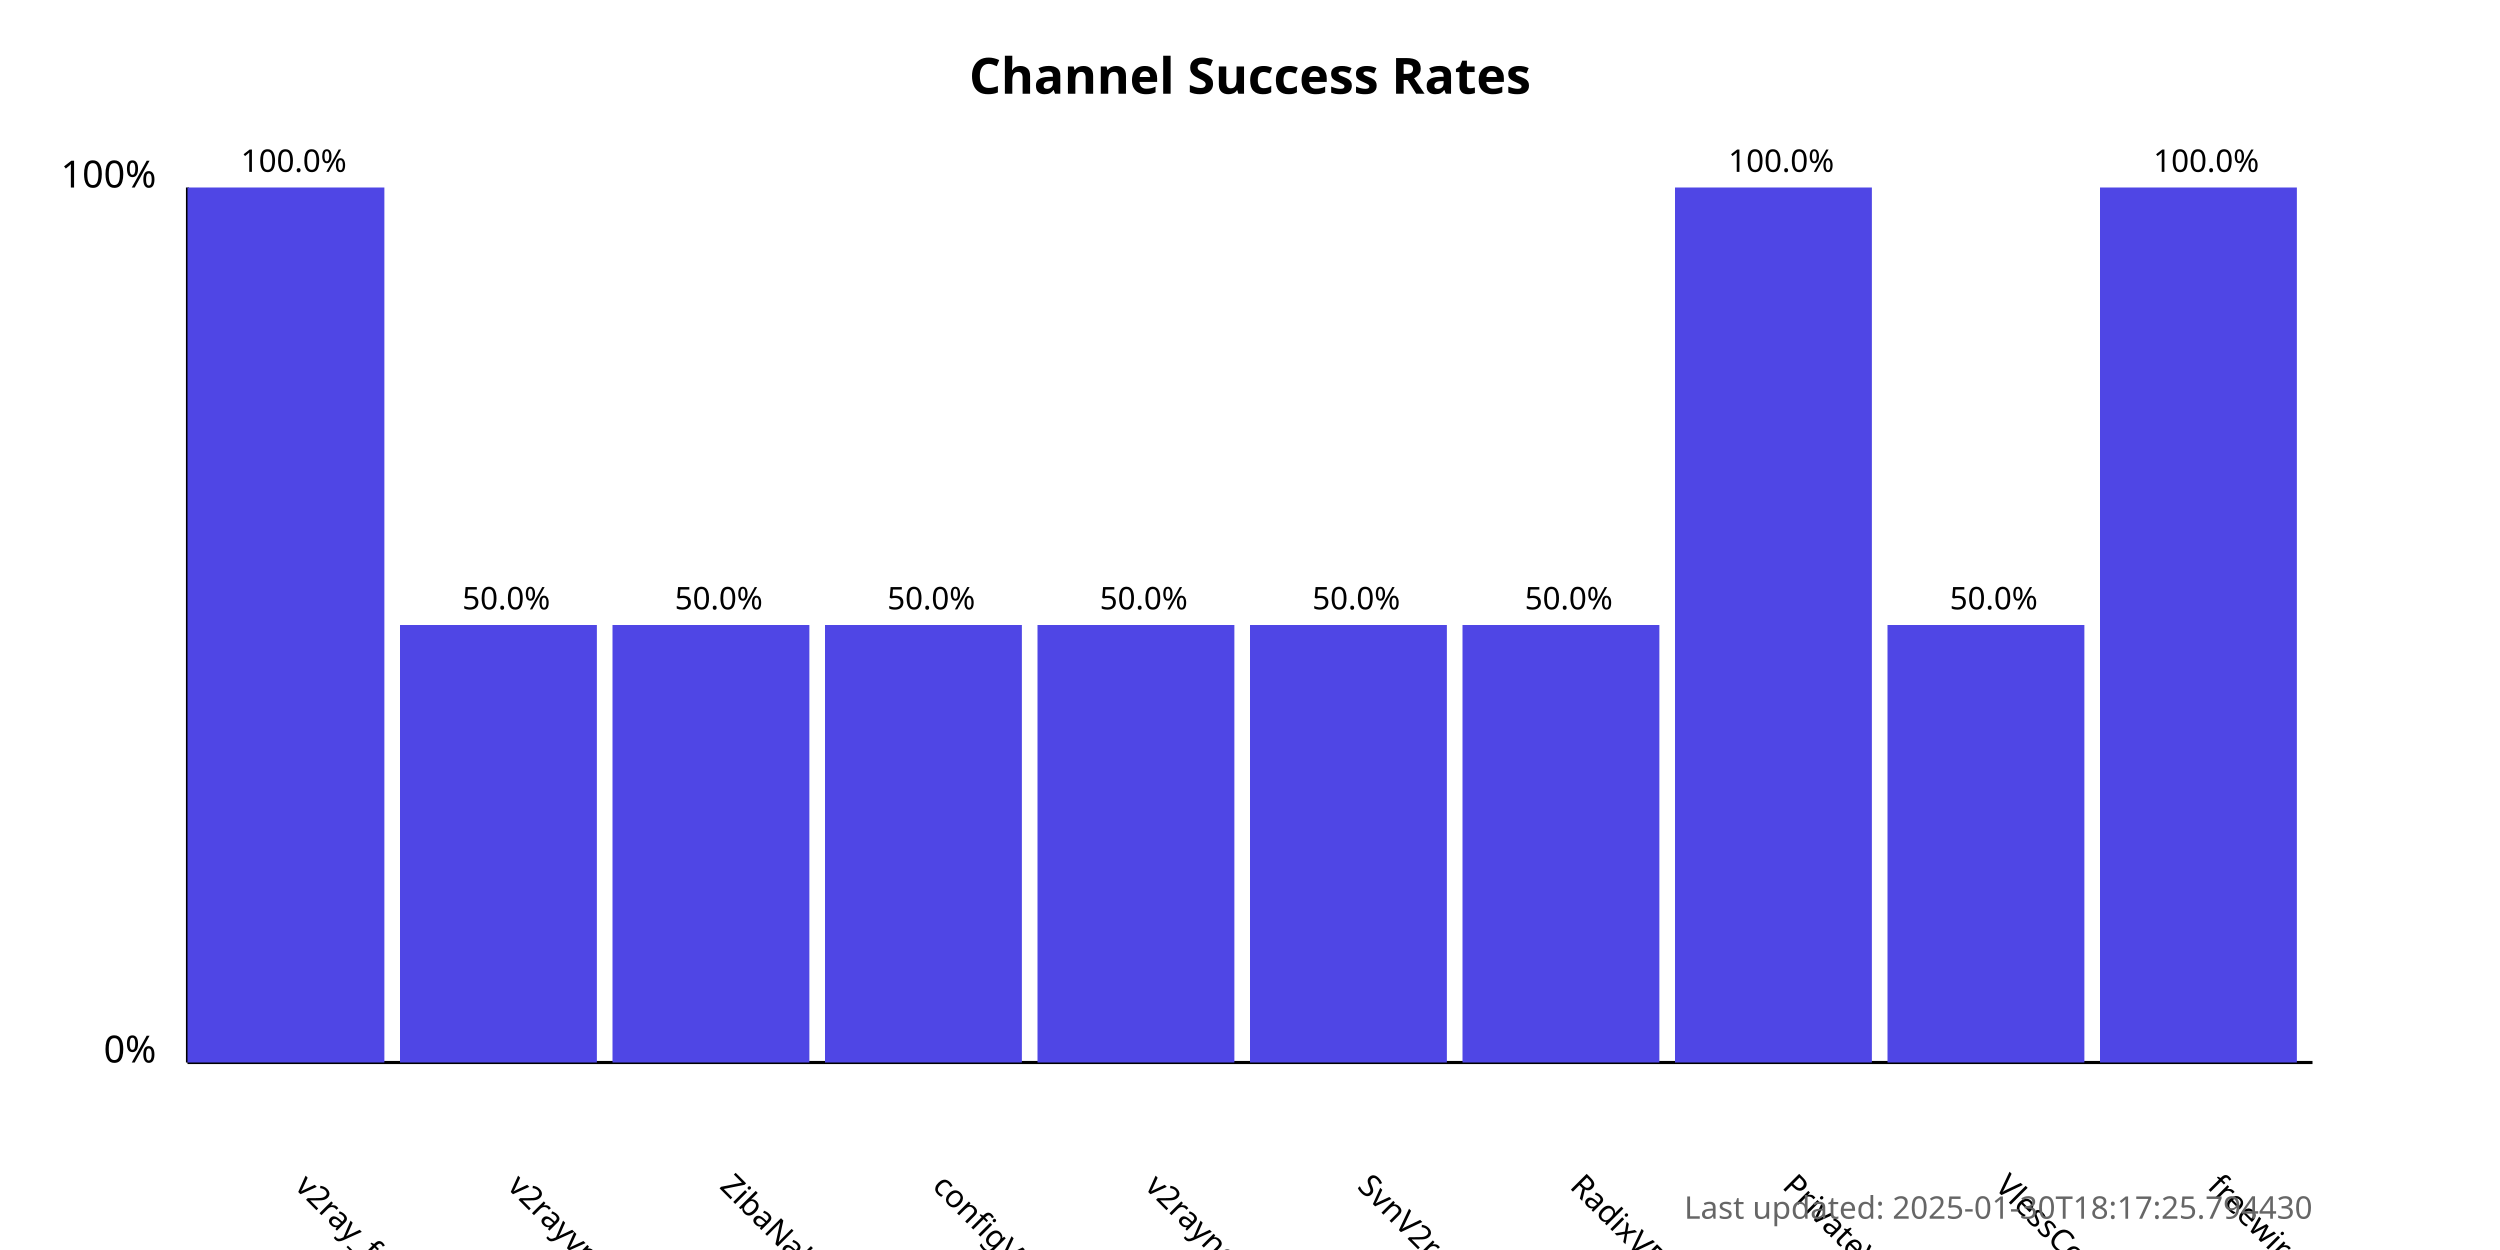
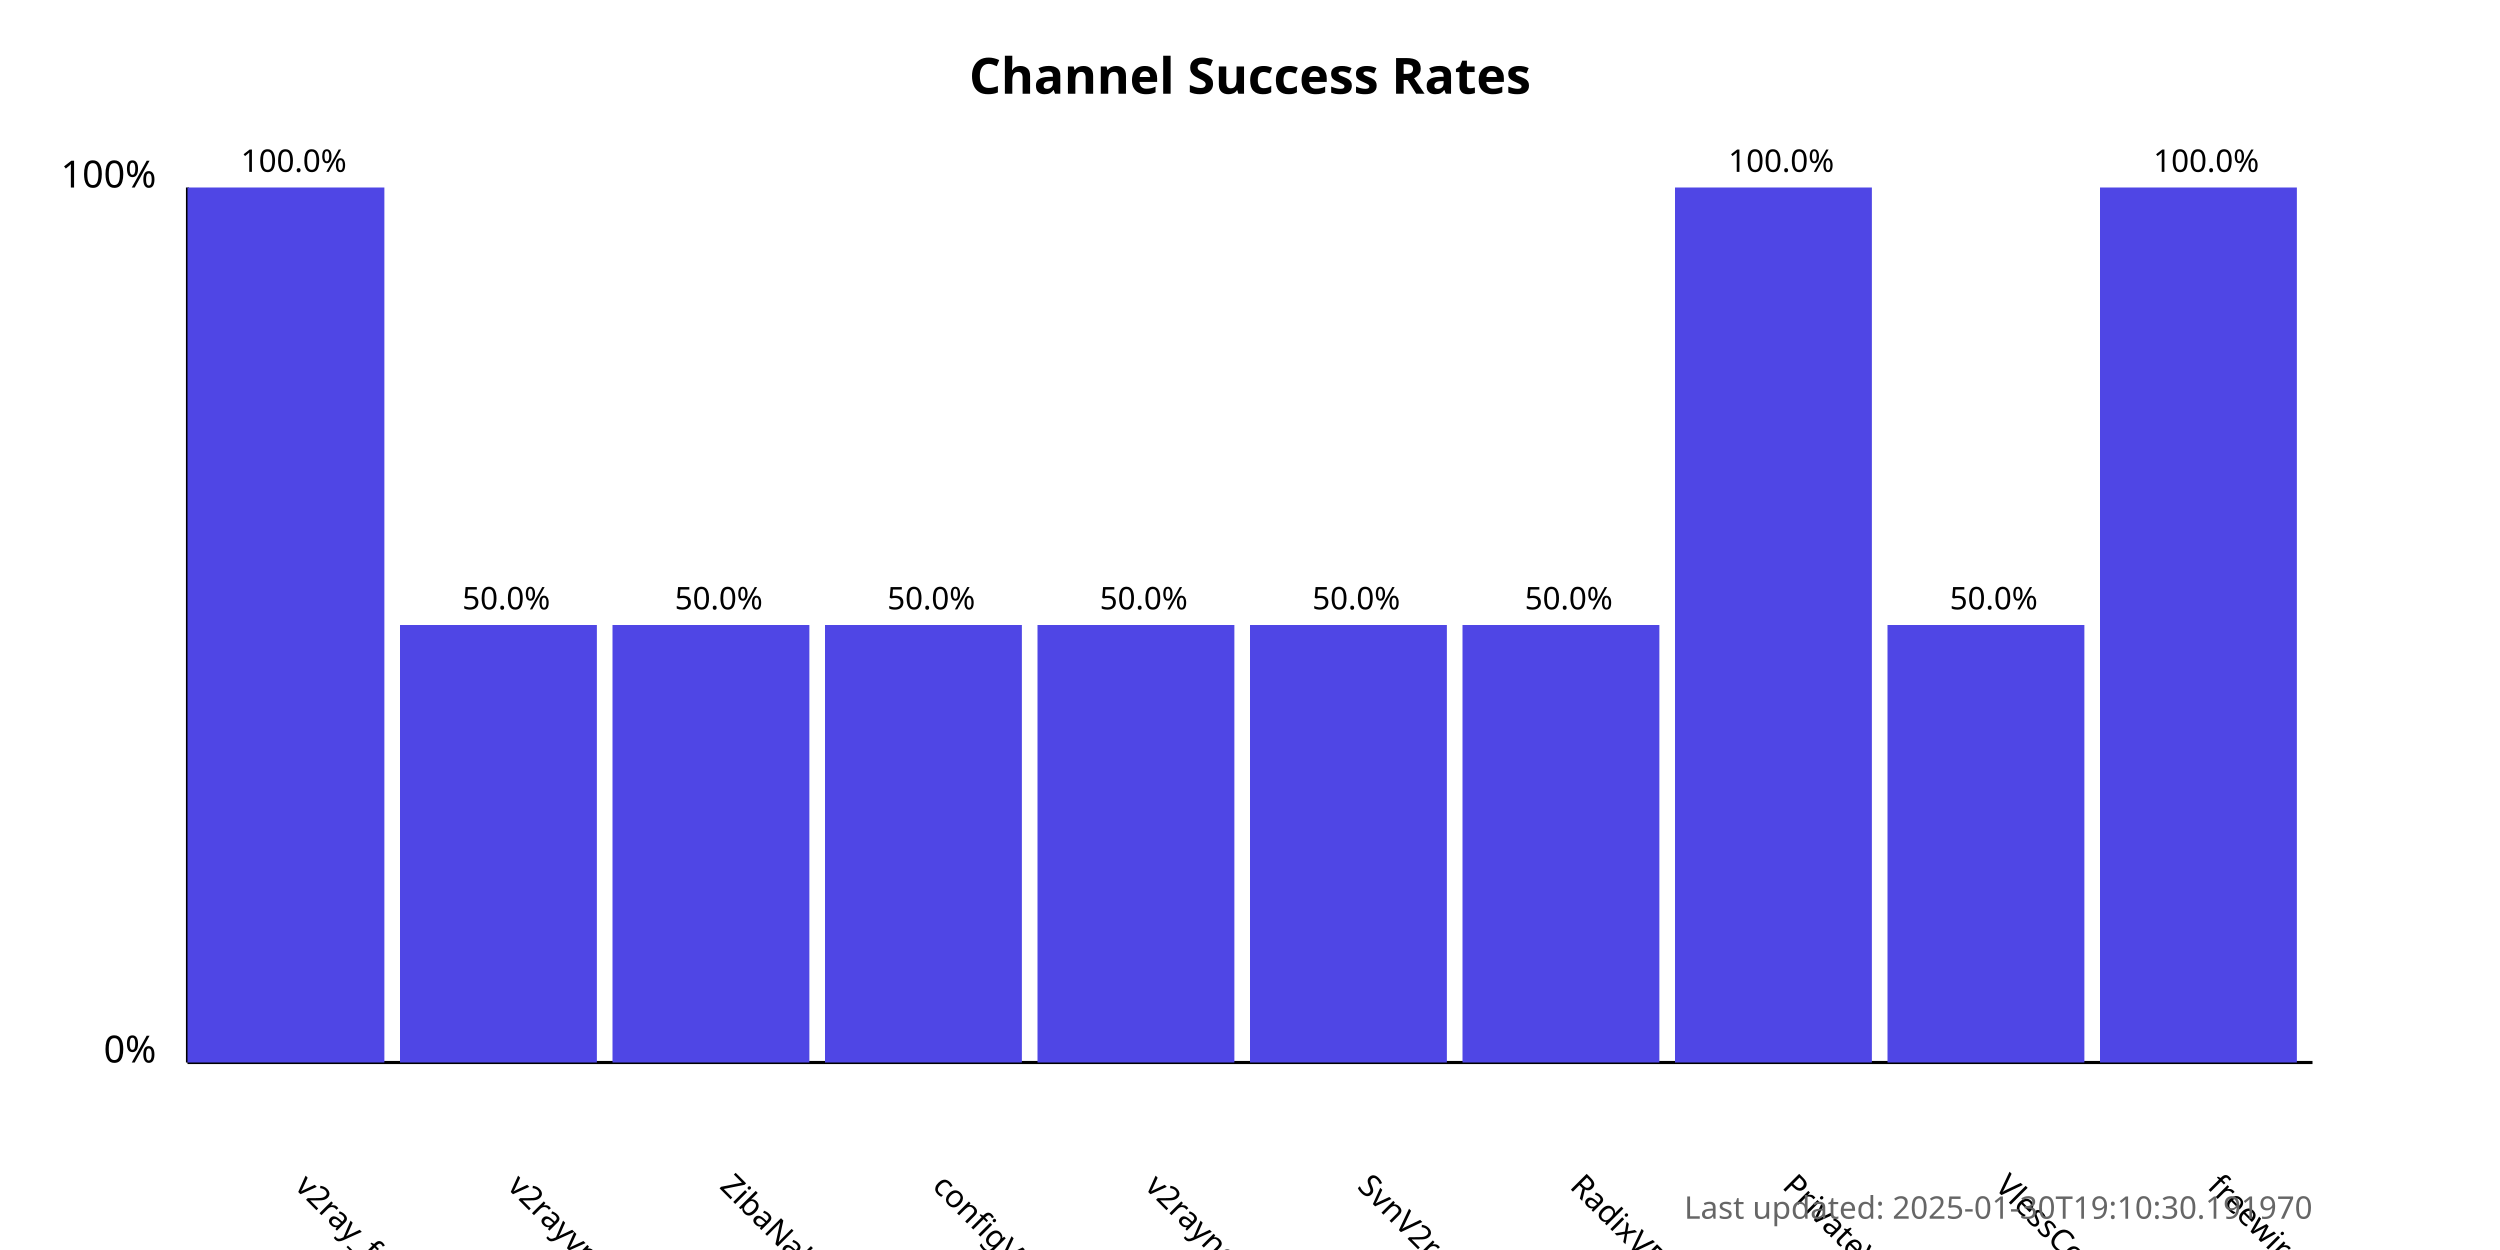
<svg xmlns="http://www.w3.org/2000/svg" width="800" height="400">
  <style>
            .chart-title { font: bold 16px sans-serif; }
            .axis-label { font: 12px sans-serif; }
            .tick-label { font: 10px sans-serif; }
            .bar { fill: #4f46e5; }
            .bar:hover { fill: #6366f1; }
            .timestamp { font: 10px sans-serif; fill: #666; }
        </style>
  <text x="400.0" y="30" text-anchor="middle" class="chart-title">
            Channel Success Rates
        </text>
  <line x1="60" y1="340" x2="60" y2="60" stroke="black" stroke-width="1" />
  <line x1="60" y1="340" x2="740" y2="340" stroke="black" stroke-width="1" />
  <text x="50" y="340" text-anchor="end" class="axis-label">0%</text>
  <text x="50" y="60" text-anchor="end" class="axis-label">100%</text>
  <g>
    <rect x="60" y="60.0" width="63.0" height="280.0" class="bar" />
    <text x="94.0" y="380" transform="rotate(45, 94.0, 380)" text-anchor="start" class="tick-label">
                v2ray_free_conf
            </text>
    <text x="94.0" y="55.0" text-anchor="middle" class="tick-label">
                100.0%
            </text>
  </g>
  <g>
    <rect x="128.0" y="200.0" width="63.0" height="140.0" class="bar" />
    <text x="162.0" y="380" transform="rotate(45, 162.0, 380)" text-anchor="start" class="tick-label">
                v2rayvpno
            </text>
    <text x="162.0" y="195.0" text-anchor="middle" class="tick-label">
                50.0%
            </text>
  </g>
  <g>
    <rect x="196.0" y="200.0" width="63.0" height="140.0" class="bar" />
    <text x="230.0" y="380" transform="rotate(45, 230.0, 380)" text-anchor="start" class="tick-label">
                ZibaNabz
            </text>
    <text x="230.0" y="195.0" text-anchor="middle" class="tick-label">
                50.0%
            </text>
  </g>
  <g>
    <rect x="264.0" y="200.0" width="63.0" height="140.0" class="bar" />
    <text x="298.0" y="380" transform="rotate(45, 298.0, 380)" text-anchor="start" class="tick-label">
                configV2rayForFree
            </text>
    <text x="298.0" y="195.0" text-anchor="middle" class="tick-label">
                50.0%
            </text>
  </g>
  <g>
    <rect x="332.0" y="200.0" width="63.0" height="140.0" class="bar" />
    <text x="366.0" y="380" transform="rotate(45, 366.0, 380)" text-anchor="start" class="tick-label">
                v2rayngvpn
            </text>
    <text x="366.0" y="195.0" text-anchor="middle" class="tick-label">
                50.0%
            </text>
  </g>
  <g>
    <rect x="400.0" y="200.0" width="63.0" height="140.0" class="bar" />
    <text x="434.0" y="380" transform="rotate(45, 434.0, 380)" text-anchor="start" class="tick-label">
                SvnV2ray
            </text>
    <text x="434.0" y="195.0" text-anchor="middle" class="tick-label">
                50.0%
            </text>
  </g>
  <g>
    <rect x="468.0" y="200.0" width="63.0" height="140.0" class="bar" />
    <text x="502.0" y="380" transform="rotate(45, 502.0, 380)" text-anchor="start" class="tick-label">
                RadixVPN
            </text>
    <text x="502.0" y="195.0" text-anchor="middle" class="tick-label">
                50.0%
            </text>
  </g>
  <g>
    <rect x="536.0" y="60.0" width="63.0" height="280.0" class="bar" />
    <text x="570.0" y="380" transform="rotate(45, 570.0, 380)" text-anchor="start" class="tick-label">
                PrivateVPNs
            </text>
    <text x="570.0" y="55.0" text-anchor="middle" class="tick-label">
                100.0%
            </text>
  </g>
  <g>
    <rect x="604.0" y="200.0" width="63.0" height="140.0" class="bar" />
    <text x="638.0" y="380" transform="rotate(45, 638.0, 380)" text-anchor="start" class="tick-label">
                VlessConfig
            </text>
    <text x="638.0" y="195.0" text-anchor="middle" class="tick-label">
                50.0%
            </text>
  </g>
  <g>
    <rect x="672.0" y="60.0" width="63.0" height="280.0" class="bar" />
    <text x="706.0" y="380" transform="rotate(45, 706.0, 380)" text-anchor="start" class="tick-label">
                freewireguard
            </text>
    <text x="706.0" y="55.0" text-anchor="middle" class="tick-label">
                100.0%
            </text>
  </g>
  <text x="740" y="390" text-anchor="end" class="timestamp">
-             Last updated: 2025-01-30T18:17:25.794430
+             Last updated: 2025-01-30T19:10:30.191970
        </text>
</svg>
